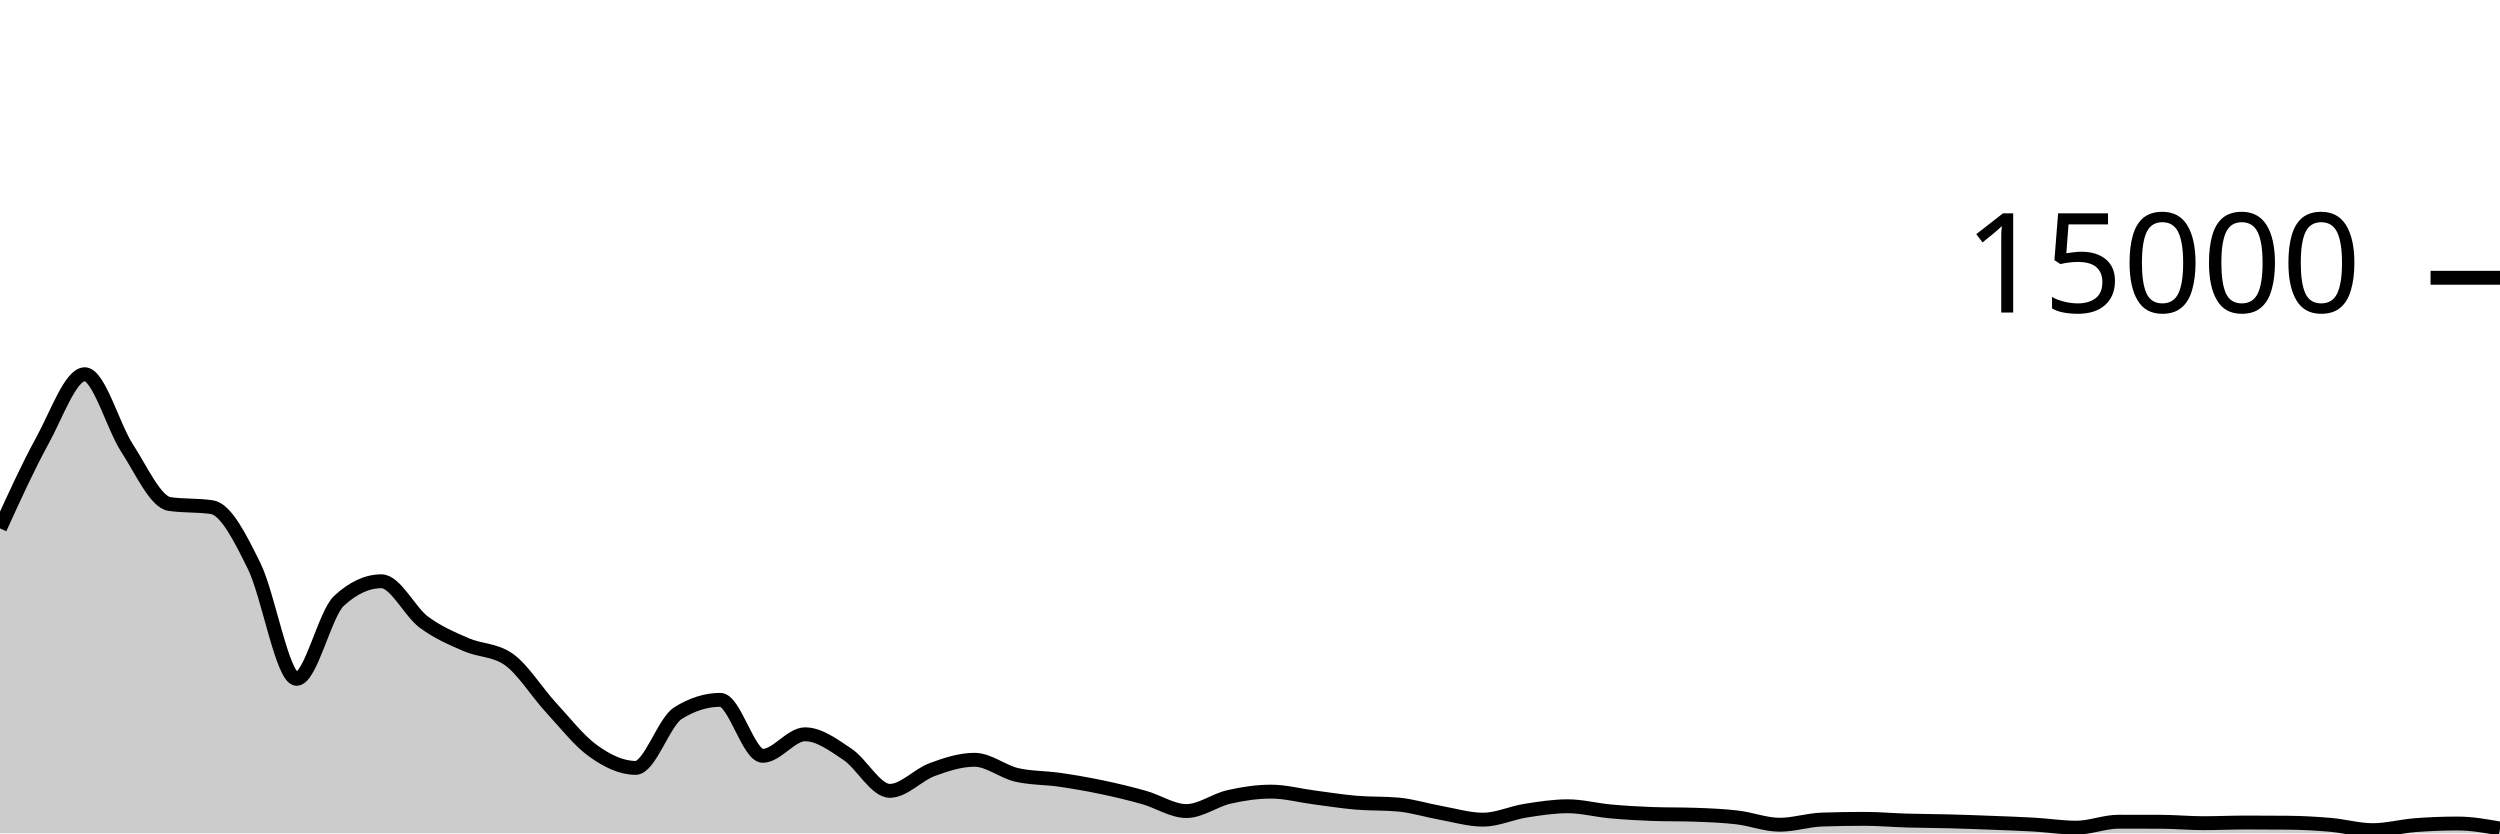
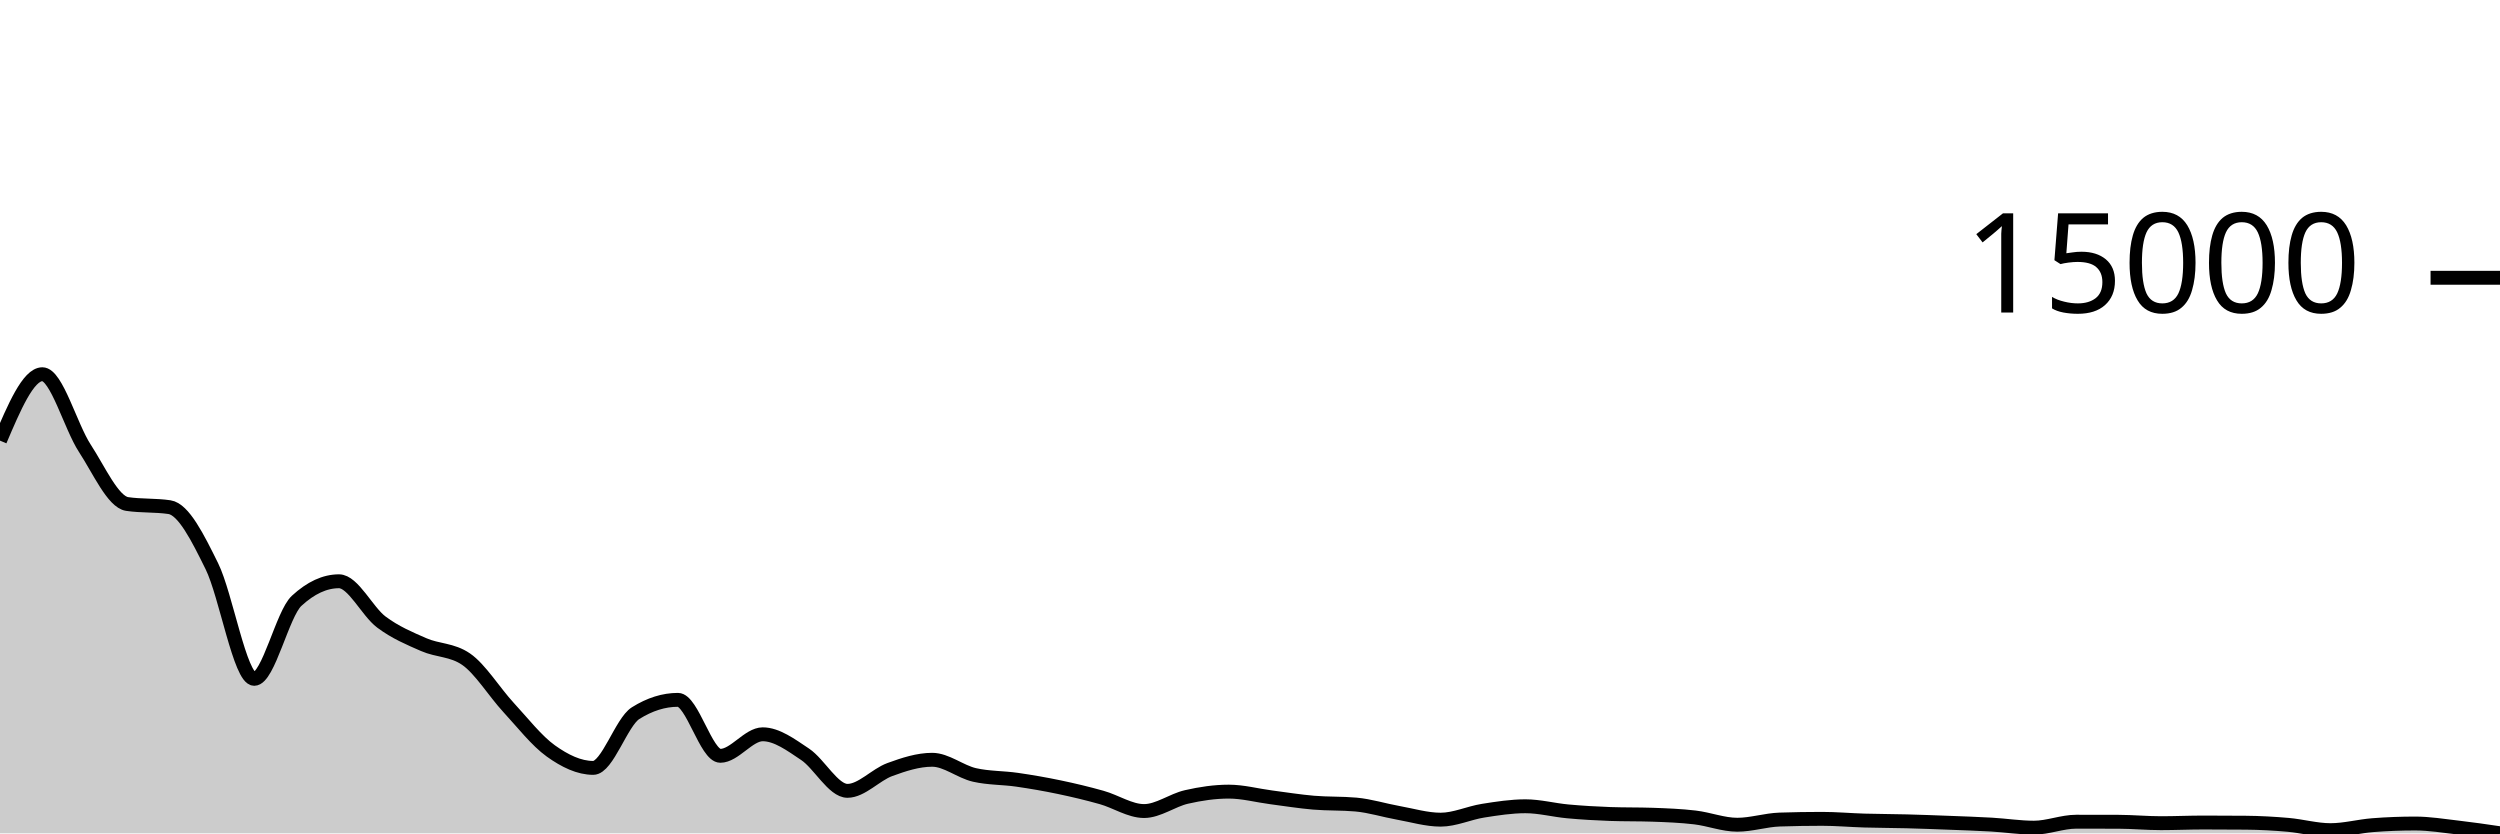
<svg xmlns="http://www.w3.org/2000/svg" viewBox="0 0 180 60">
  <g transform="translate(0,20)">
-     <path class="area" fill="rgba(0, 0, 0, 0.2)" d="M0,18.043C1.017,15.809,2.034,13.575,3.051,11.725C4.068,9.876,5.085,6.944,6.102,6.944C7.119,6.944,8.136,10.709,9.153,12.267C10.169,13.824,11.186,16.137,12.203,16.288C13.22,16.439,14.237,16.364,15.254,16.515C16.271,16.666,17.288,18.708,18.305,20.768C19.322,22.828,20.339,28.877,21.356,28.877C22.373,28.877,23.39,24.202,24.407,23.261C25.424,22.321,26.441,21.851,27.458,21.851C28.475,21.851,29.492,24.026,30.508,24.787C31.525,25.547,32.542,25.968,33.559,26.413C34.576,26.859,35.593,26.763,36.61,27.461C37.627,28.16,38.644,29.829,39.661,30.931C40.678,32.032,41.695,33.343,42.712,34.069C43.729,34.796,44.746,35.288,45.763,35.288C46.78,35.288,47.797,31.985,48.814,31.347C49.831,30.708,50.847,30.389,51.864,30.389C52.881,30.389,53.898,34.419,54.915,34.419C55.932,34.419,56.949,32.869,57.966,32.869C58.983,32.869,60,33.631,61.017,34.309C62.034,34.988,63.051,36.941,64.068,36.941C65.085,36.941,66.102,35.781,67.119,35.408C68.136,35.035,69.153,34.704,70.169,34.704C71.186,34.704,72.203,35.568,73.22,35.797C74.237,36.027,75.254,35.995,76.271,36.141C77.288,36.288,78.305,36.464,79.322,36.677C80.339,36.89,81.356,37.132,82.373,37.419C83.39,37.705,84.407,38.395,85.424,38.395C86.441,38.395,87.458,37.614,88.475,37.381C89.492,37.148,90.508,36.997,91.525,36.997C92.542,36.997,93.559,37.276,94.576,37.408C95.593,37.54,96.61,37.705,97.627,37.792C98.644,37.879,99.661,37.837,100.678,37.928C101.695,38.019,102.712,38.344,103.729,38.525C104.746,38.707,105.763,39.016,106.78,39.016C107.797,39.016,108.814,38.532,109.831,38.371C110.847,38.21,111.864,38.051,112.881,38.051C113.898,38.051,114.915,38.326,115.932,38.419C116.949,38.512,117.966,38.572,118.983,38.608C120,38.644,121.017,38.626,122.034,38.661C123.051,38.697,124.068,38.736,125.085,38.856C126.102,38.976,127.119,39.381,128.136,39.381C129.153,39.381,130.169,39.042,131.186,39.008C132.203,38.974,133.22,38.957,134.237,38.957C135.254,38.957,136.271,39.05,137.288,39.08C138.305,39.11,139.322,39.109,140.339,39.136C141.356,39.163,142.373,39.201,143.39,39.24C144.407,39.279,145.424,39.312,146.441,39.371C147.458,39.429,148.475,39.592,149.492,39.592C150.508,39.592,151.525,39.163,152.542,39.163C153.559,39.163,154.576,39.164,155.593,39.168C156.61,39.172,157.627,39.269,158.644,39.269C159.661,39.269,160.678,39.221,161.695,39.221C162.712,39.221,163.729,39.226,164.746,39.235C165.763,39.244,166.78,39.3,167.797,39.389C168.814,39.479,169.831,39.771,170.847,39.771C171.864,39.771,172.881,39.489,173.898,39.411C174.915,39.332,175.932,39.293,176.949,39.293C177.966,39.293,178.983,39.475,180,39.656L180,40C178.983,40,177.966,40,176.949,40C175.932,40,174.915,40,173.898,40C172.881,40,171.864,40,170.847,40C169.831,40,168.814,40,167.797,40C166.78,40,165.763,40,164.746,40C163.729,40,162.712,40,161.695,40C160.678,40,159.661,40,158.644,40C157.627,40,156.61,40,155.593,40C154.576,40,153.559,40,152.542,40C151.525,40,150.508,40,149.492,40C148.475,40,147.458,40,146.441,40C145.424,40,144.407,40,143.39,40C142.373,40,141.356,40,140.339,40C139.322,40,138.305,40,137.288,40C136.271,40,135.254,40,134.237,40C133.22,40,132.203,40,131.186,40C130.169,40,129.153,40,128.136,40C127.119,40,126.102,40,125.085,40C124.068,40,123.051,40,122.034,40C121.017,40,120,40,118.983,40C117.966,40,116.949,40,115.932,40C114.915,40,113.898,40,112.881,40C111.864,40,110.847,40,109.831,40C108.814,40,107.797,40,106.78,40C105.763,40,104.746,40,103.729,40C102.712,40,101.695,40,100.678,40C99.661,40,98.644,40,97.627,40C96.61,40,95.593,40,94.576,40C93.559,40,92.542,40,91.525,40C90.508,40,89.492,40,88.475,40C87.458,40,86.441,40,85.424,40C84.407,40,83.39,40,82.373,40C81.356,40,80.339,40,79.322,40C78.305,40,77.288,40,76.271,40C75.254,40,74.237,40,73.22,40C72.203,40,71.186,40,70.169,40C69.153,40,68.136,40,67.119,40C66.102,40,65.085,40,64.068,40C63.051,40,62.034,40,61.017,40C60,40,58.983,40,57.966,40C56.949,40,55.932,40,54.915,40C53.898,40,52.881,40,51.864,40C50.847,40,49.831,40,48.814,40C47.797,40,46.78,40,45.763,40C44.746,40,43.729,40,42.712,40C41.695,40,40.678,40,39.661,40C38.644,40,37.627,40,36.61,40C35.593,40,34.576,40,33.559,40C32.542,40,31.525,40,30.508,40C29.492,40,28.475,40,27.458,40C26.441,40,25.424,40,24.407,40C23.39,40,22.373,40,21.356,40C20.339,40,19.322,40,18.305,40C17.288,40,16.271,40,15.254,40C14.237,40,13.22,40,12.203,40C11.186,40,10.169,40,9.153,40C8.136,40,7.119,40,6.102,40C5.085,40,4.068,40,3.051,40C2.034,40,1.017,40,0,40Z" />
-     <path class="line" stroke="black" fill="none" d="M0,18.043C1.017,15.809,2.034,13.575,3.051,11.725C4.068,9.876,5.085,6.944,6.102,6.944C7.119,6.944,8.136,10.709,9.153,12.267C10.169,13.824,11.186,16.137,12.203,16.288C13.22,16.439,14.237,16.364,15.254,16.515C16.271,16.666,17.288,18.708,18.305,20.768C19.322,22.828,20.339,28.877,21.356,28.877C22.373,28.877,23.39,24.202,24.407,23.261C25.424,22.321,26.441,21.851,27.458,21.851C28.475,21.851,29.492,24.026,30.508,24.787C31.525,25.547,32.542,25.968,33.559,26.413C34.576,26.859,35.593,26.763,36.61,27.461C37.627,28.16,38.644,29.829,39.661,30.931C40.678,32.032,41.695,33.343,42.712,34.069C43.729,34.796,44.746,35.288,45.763,35.288C46.78,35.288,47.797,31.985,48.814,31.347C49.831,30.708,50.847,30.389,51.864,30.389C52.881,30.389,53.898,34.419,54.915,34.419C55.932,34.419,56.949,32.869,57.966,32.869C58.983,32.869,60,33.631,61.017,34.309C62.034,34.988,63.051,36.941,64.068,36.941C65.085,36.941,66.102,35.781,67.119,35.408C68.136,35.035,69.153,34.704,70.169,34.704C71.186,34.704,72.203,35.568,73.22,35.797C74.237,36.027,75.254,35.995,76.271,36.141C77.288,36.288,78.305,36.464,79.322,36.677C80.339,36.89,81.356,37.132,82.373,37.419C83.39,37.705,84.407,38.395,85.424,38.395C86.441,38.395,87.458,37.614,88.475,37.381C89.492,37.148,90.508,36.997,91.525,36.997C92.542,36.997,93.559,37.276,94.576,37.408C95.593,37.54,96.61,37.705,97.627,37.792C98.644,37.879,99.661,37.837,100.678,37.928C101.695,38.019,102.712,38.344,103.729,38.525C104.746,38.707,105.763,39.016,106.78,39.016C107.797,39.016,108.814,38.532,109.831,38.371C110.847,38.21,111.864,38.051,112.881,38.051C113.898,38.051,114.915,38.326,115.932,38.419C116.949,38.512,117.966,38.572,118.983,38.608C120,38.644,121.017,38.626,122.034,38.661C123.051,38.697,124.068,38.736,125.085,38.856C126.102,38.976,127.119,39.381,128.136,39.381C129.153,39.381,130.169,39.042,131.186,39.008C132.203,38.974,133.22,38.957,134.237,38.957C135.254,38.957,136.271,39.05,137.288,39.08C138.305,39.11,139.322,39.109,140.339,39.136C141.356,39.163,142.373,39.201,143.39,39.24C144.407,39.279,145.424,39.312,146.441,39.371C147.458,39.429,148.475,39.592,149.492,39.592C150.508,39.592,151.525,39.163,152.542,39.163C153.559,39.163,154.576,39.164,155.593,39.168C156.61,39.172,157.627,39.269,158.644,39.269C159.661,39.269,160.678,39.221,161.695,39.221C162.712,39.221,163.729,39.226,164.746,39.235C165.763,39.244,166.78,39.3,167.797,39.389C168.814,39.479,169.831,39.771,170.847,39.771C171.864,39.771,172.881,39.489,173.898,39.411C174.915,39.332,175.932,39.293,176.949,39.293C177.966,39.293,178.983,39.475,180,39.656" />
+     <path class="area" fill="rgba(0, 0, 0, 0.2)" d="M0,11.725C1.017,9.335,2.034,6.944,3.051,6.944C4.068,6.944,5.085,10.709,6.102,12.267C7.119,13.824,8.136,16.137,9.153,16.288C10.169,16.439,11.186,16.364,12.203,16.515C13.22,16.666,14.237,18.708,15.254,20.768C16.271,22.828,17.288,28.877,18.305,28.877C19.322,28.877,20.339,24.202,21.356,23.261C22.373,22.321,23.39,21.851,24.407,21.851C25.424,21.851,26.441,24.026,27.458,24.787C28.475,25.547,29.492,25.968,30.508,26.413C31.525,26.859,32.542,26.763,33.559,27.461C34.576,28.16,35.593,29.829,36.61,30.931C37.627,32.032,38.644,33.343,39.661,34.069C40.678,34.796,41.695,35.288,42.712,35.288C43.729,35.288,44.746,31.985,45.763,31.347C46.78,30.708,47.797,30.389,48.814,30.389C49.831,30.389,50.847,34.419,51.864,34.419C52.881,34.419,53.898,32.869,54.915,32.869C55.932,32.869,56.949,33.631,57.966,34.309C58.983,34.988,60,36.941,61.017,36.941C62.034,36.941,63.051,35.781,64.068,35.408C65.085,35.035,66.102,34.704,67.119,34.704C68.136,34.704,69.153,35.568,70.169,35.797C71.186,36.027,72.203,35.995,73.22,36.141C74.237,36.288,75.254,36.464,76.271,36.677C77.288,36.89,78.305,37.132,79.322,37.419C80.339,37.705,81.356,38.395,82.373,38.395C83.39,38.395,84.407,37.614,85.424,37.381C86.441,37.148,87.458,36.997,88.475,36.997C89.492,36.997,90.508,37.276,91.525,37.408C92.542,37.54,93.559,37.705,94.576,37.792C95.593,37.879,96.61,37.837,97.627,37.928C98.644,38.019,99.661,38.344,100.678,38.525C101.695,38.707,102.712,39.016,103.729,39.016C104.746,39.016,105.763,38.532,106.78,38.371C107.797,38.21,108.814,38.051,109.831,38.051C110.847,38.051,111.864,38.326,112.881,38.419C113.898,38.512,114.915,38.572,115.932,38.608C116.949,38.644,117.966,38.626,118.983,38.661C120,38.697,121.017,38.736,122.034,38.856C123.051,38.976,124.068,39.381,125.085,39.381C126.102,39.381,127.119,39.042,128.136,39.008C129.153,38.974,130.169,38.957,131.186,38.957C132.203,38.957,133.22,39.05,134.237,39.08C135.254,39.11,136.271,39.109,137.288,39.136C138.305,39.163,139.322,39.201,140.339,39.24C141.356,39.279,142.373,39.312,143.39,39.371C144.407,39.429,145.424,39.592,146.441,39.592C147.458,39.592,148.475,39.163,149.492,39.163C150.508,39.163,151.525,39.164,152.542,39.168C153.559,39.172,154.576,39.269,155.593,39.269C156.61,39.269,157.627,39.221,158.644,39.221C159.661,39.221,160.678,39.226,161.695,39.235C162.712,39.244,163.729,39.3,164.746,39.389C165.763,39.479,166.78,39.771,167.797,39.771C168.814,39.771,169.831,39.489,170.847,39.411C171.864,39.332,172.881,39.293,173.898,39.293C174.915,39.293,175.932,39.462,176.949,39.579C177.966,39.696,178.983,39.845,180,39.995L180,40C178.983,40,177.966,40,176.949,40C175.932,40,174.915,40,173.898,40C172.881,40,171.864,40,170.847,40C169.831,40,168.814,40,167.797,40C166.78,40,165.763,40,164.746,40C163.729,40,162.712,40,161.695,40C160.678,40,159.661,40,158.644,40C157.627,40,156.61,40,155.593,40C154.576,40,153.559,40,152.542,40C151.525,40,150.508,40,149.492,40C148.475,40,147.458,40,146.441,40C145.424,40,144.407,40,143.39,40C142.373,40,141.356,40,140.339,40C139.322,40,138.305,40,137.288,40C136.271,40,135.254,40,134.237,40C133.22,40,132.203,40,131.186,40C130.169,40,129.153,40,128.136,40C127.119,40,126.102,40,125.085,40C124.068,40,123.051,40,122.034,40C121.017,40,120,40,118.983,40C117.966,40,116.949,40,115.932,40C114.915,40,113.898,40,112.881,40C111.864,40,110.847,40,109.831,40C108.814,40,107.797,40,106.78,40C105.763,40,104.746,40,103.729,40C102.712,40,101.695,40,100.678,40C99.661,40,98.644,40,97.627,40C96.61,40,95.593,40,94.576,40C93.559,40,92.542,40,91.525,40C90.508,40,89.492,40,88.475,40C87.458,40,86.441,40,85.424,40C84.407,40,83.39,40,82.373,40C81.356,40,80.339,40,79.322,40C78.305,40,77.288,40,76.271,40C75.254,40,74.237,40,73.22,40C72.203,40,71.186,40,70.169,40C69.153,40,68.136,40,67.119,40C66.102,40,65.085,40,64.068,40C63.051,40,62.034,40,61.017,40C60,40,58.983,40,57.966,40C56.949,40,55.932,40,54.915,40C53.898,40,52.881,40,51.864,40C50.847,40,49.831,40,48.814,40C47.797,40,46.78,40,45.763,40C44.746,40,43.729,40,42.712,40C41.695,40,40.678,40,39.661,40C38.644,40,37.627,40,36.61,40C35.593,40,34.576,40,33.559,40C32.542,40,31.525,40,30.508,40C29.492,40,28.475,40,27.458,40C26.441,40,25.424,40,24.407,40C23.39,40,22.373,40,21.356,40C20.339,40,19.322,40,18.305,40C17.288,40,16.271,40,15.254,40C14.237,40,13.22,40,12.203,40C11.186,40,10.169,40,9.153,40C8.136,40,7.119,40,6.102,40C5.085,40,4.068,40,3.051,40C2.034,40,1.017,40,0,40Z" />
+     <path class="line" stroke="black" fill="none" d="M0,11.725C1.017,9.335,2.034,6.944,3.051,6.944C4.068,6.944,5.085,10.709,6.102,12.267C7.119,13.824,8.136,16.137,9.153,16.288C10.169,16.439,11.186,16.364,12.203,16.515C13.22,16.666,14.237,18.708,15.254,20.768C16.271,22.828,17.288,28.877,18.305,28.877C19.322,28.877,20.339,24.202,21.356,23.261C22.373,22.321,23.39,21.851,24.407,21.851C25.424,21.851,26.441,24.026,27.458,24.787C28.475,25.547,29.492,25.968,30.508,26.413C31.525,26.859,32.542,26.763,33.559,27.461C34.576,28.16,35.593,29.829,36.61,30.931C37.627,32.032,38.644,33.343,39.661,34.069C40.678,34.796,41.695,35.288,42.712,35.288C43.729,35.288,44.746,31.985,45.763,31.347C46.78,30.708,47.797,30.389,48.814,30.389C49.831,30.389,50.847,34.419,51.864,34.419C52.881,34.419,53.898,32.869,54.915,32.869C55.932,32.869,56.949,33.631,57.966,34.309C58.983,34.988,60,36.941,61.017,36.941C62.034,36.941,63.051,35.781,64.068,35.408C65.085,35.035,66.102,34.704,67.119,34.704C68.136,34.704,69.153,35.568,70.169,35.797C71.186,36.027,72.203,35.995,73.22,36.141C74.237,36.288,75.254,36.464,76.271,36.677C77.288,36.89,78.305,37.132,79.322,37.419C80.339,37.705,81.356,38.395,82.373,38.395C83.39,38.395,84.407,37.614,85.424,37.381C86.441,37.148,87.458,36.997,88.475,36.997C89.492,36.997,90.508,37.276,91.525,37.408C92.542,37.54,93.559,37.705,94.576,37.792C95.593,37.879,96.61,37.837,97.627,37.928C98.644,38.019,99.661,38.344,100.678,38.525C101.695,38.707,102.712,39.016,103.729,39.016C104.746,39.016,105.763,38.532,106.78,38.371C107.797,38.21,108.814,38.051,109.831,38.051C110.847,38.051,111.864,38.326,112.881,38.419C113.898,38.512,114.915,38.572,115.932,38.608C116.949,38.644,117.966,38.626,118.983,38.661C120,38.697,121.017,38.736,122.034,38.856C123.051,38.976,124.068,39.381,125.085,39.381C126.102,39.381,127.119,39.042,128.136,39.008C129.153,38.974,130.169,38.957,131.186,38.957C132.203,38.957,133.22,39.05,134.237,39.08C135.254,39.11,136.271,39.109,137.288,39.136C138.305,39.163,139.322,39.201,140.339,39.24C141.356,39.279,142.373,39.312,143.39,39.371C144.407,39.429,145.424,39.592,146.441,39.592C147.458,39.592,148.475,39.163,149.492,39.163C150.508,39.163,151.525,39.164,152.542,39.168C153.559,39.172,154.576,39.269,155.593,39.269C156.61,39.269,157.627,39.221,158.644,39.221C159.661,39.221,160.678,39.226,161.695,39.235C162.712,39.244,163.729,39.3,164.746,39.389C165.763,39.479,166.78,39.771,167.797,39.771C168.814,39.771,169.831,39.489,170.847,39.411C171.864,39.332,172.881,39.293,173.898,39.293C174.915,39.293,175.932,39.462,176.949,39.579C177.966,39.696,178.983,39.845,180,39.995" />
    <path class="axis-ceiling" stroke-width="1" stroke="black" fill="none" d="M175,0L180,0" />
    <text class="axis-ceiling-label" font-family="sans-serif" text-anchor="end" font-size="10px" x="170" y="2.5">15000</text>
  </g>
</svg>
